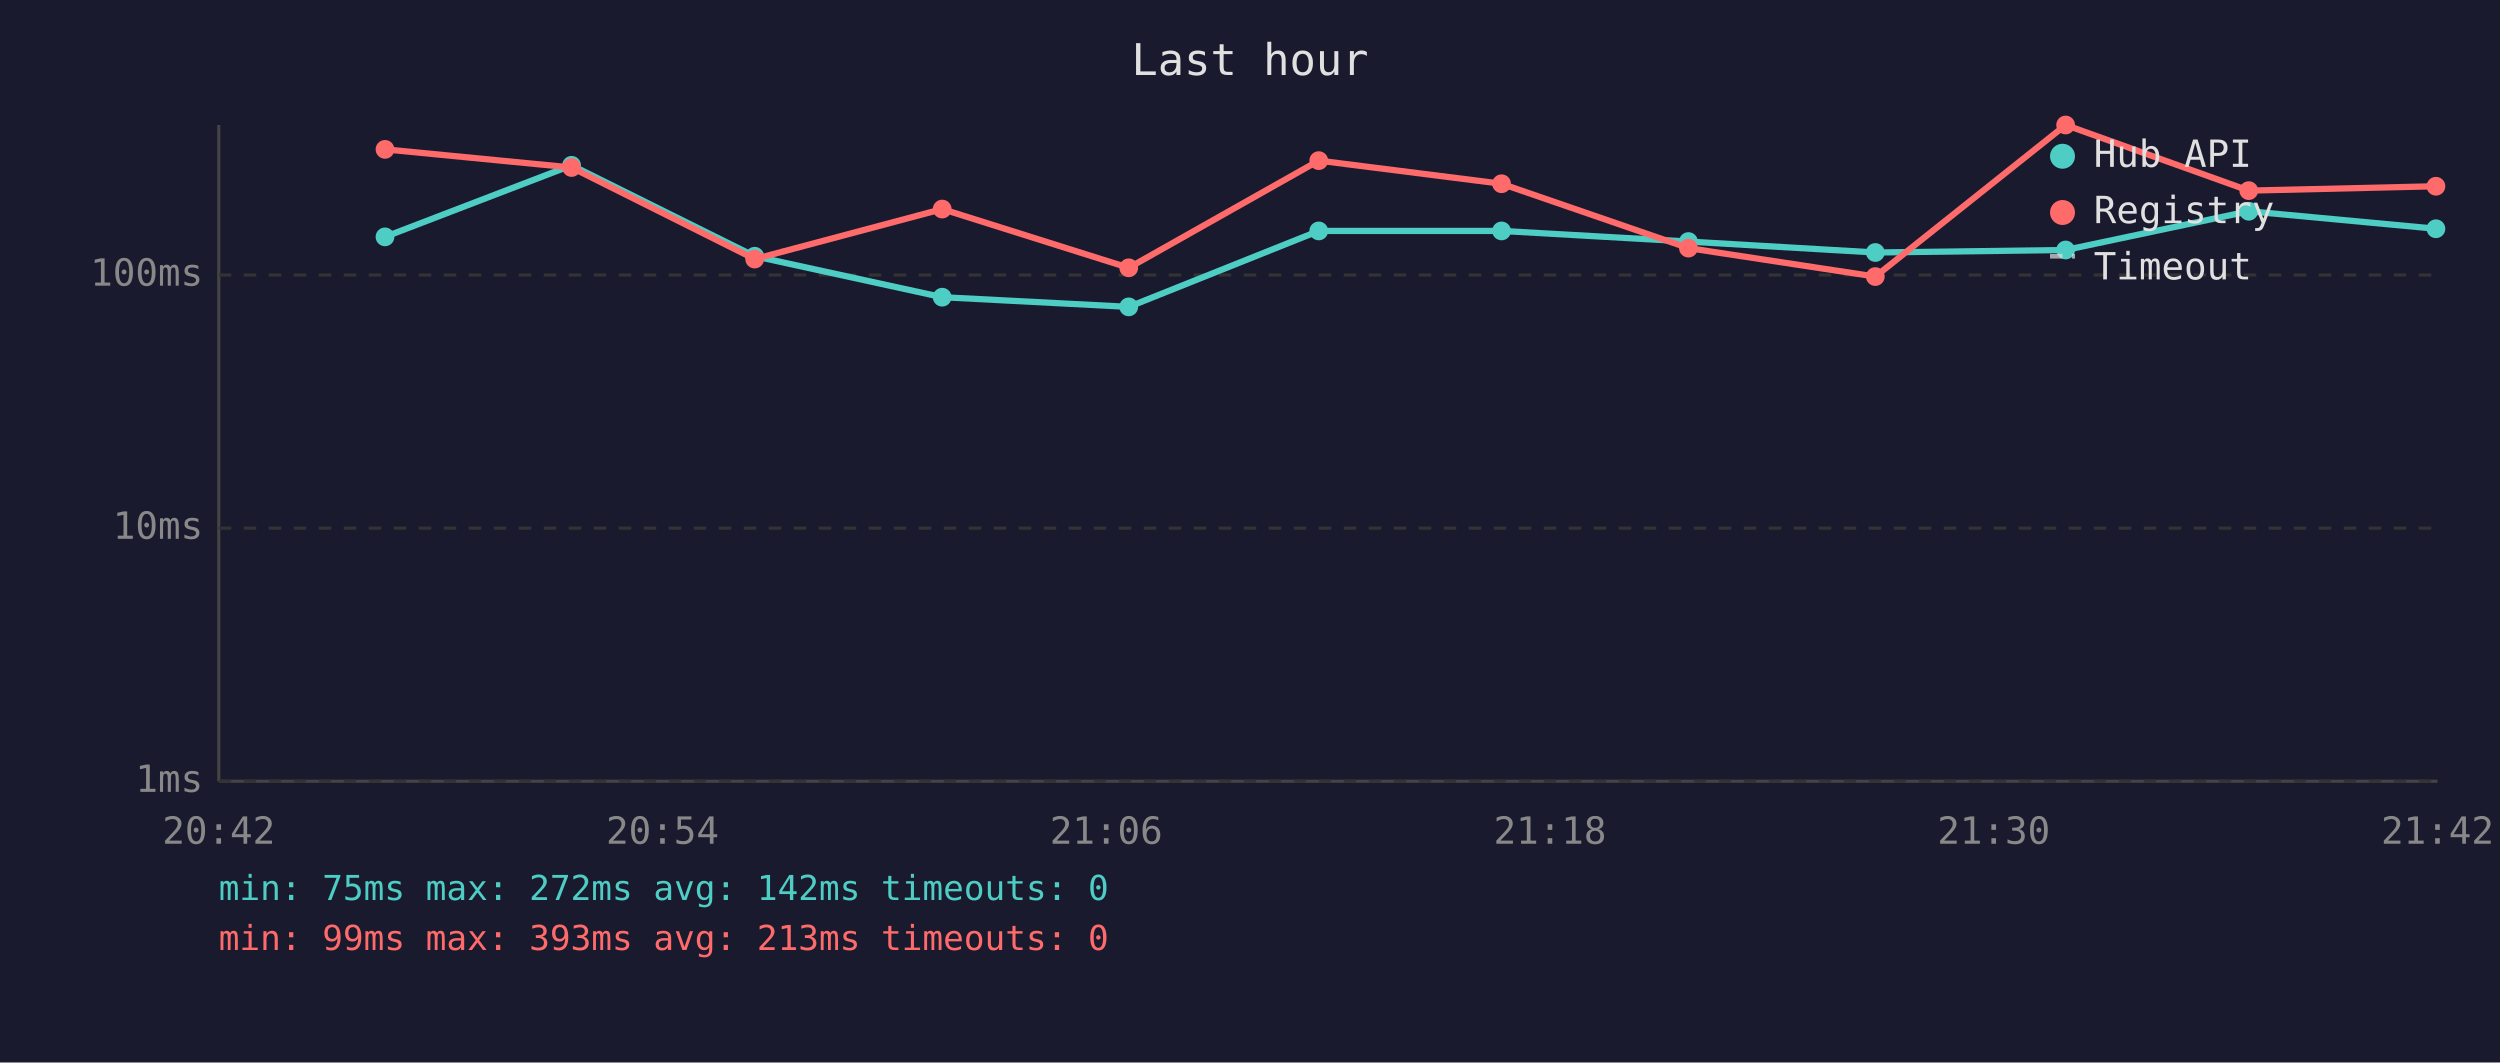
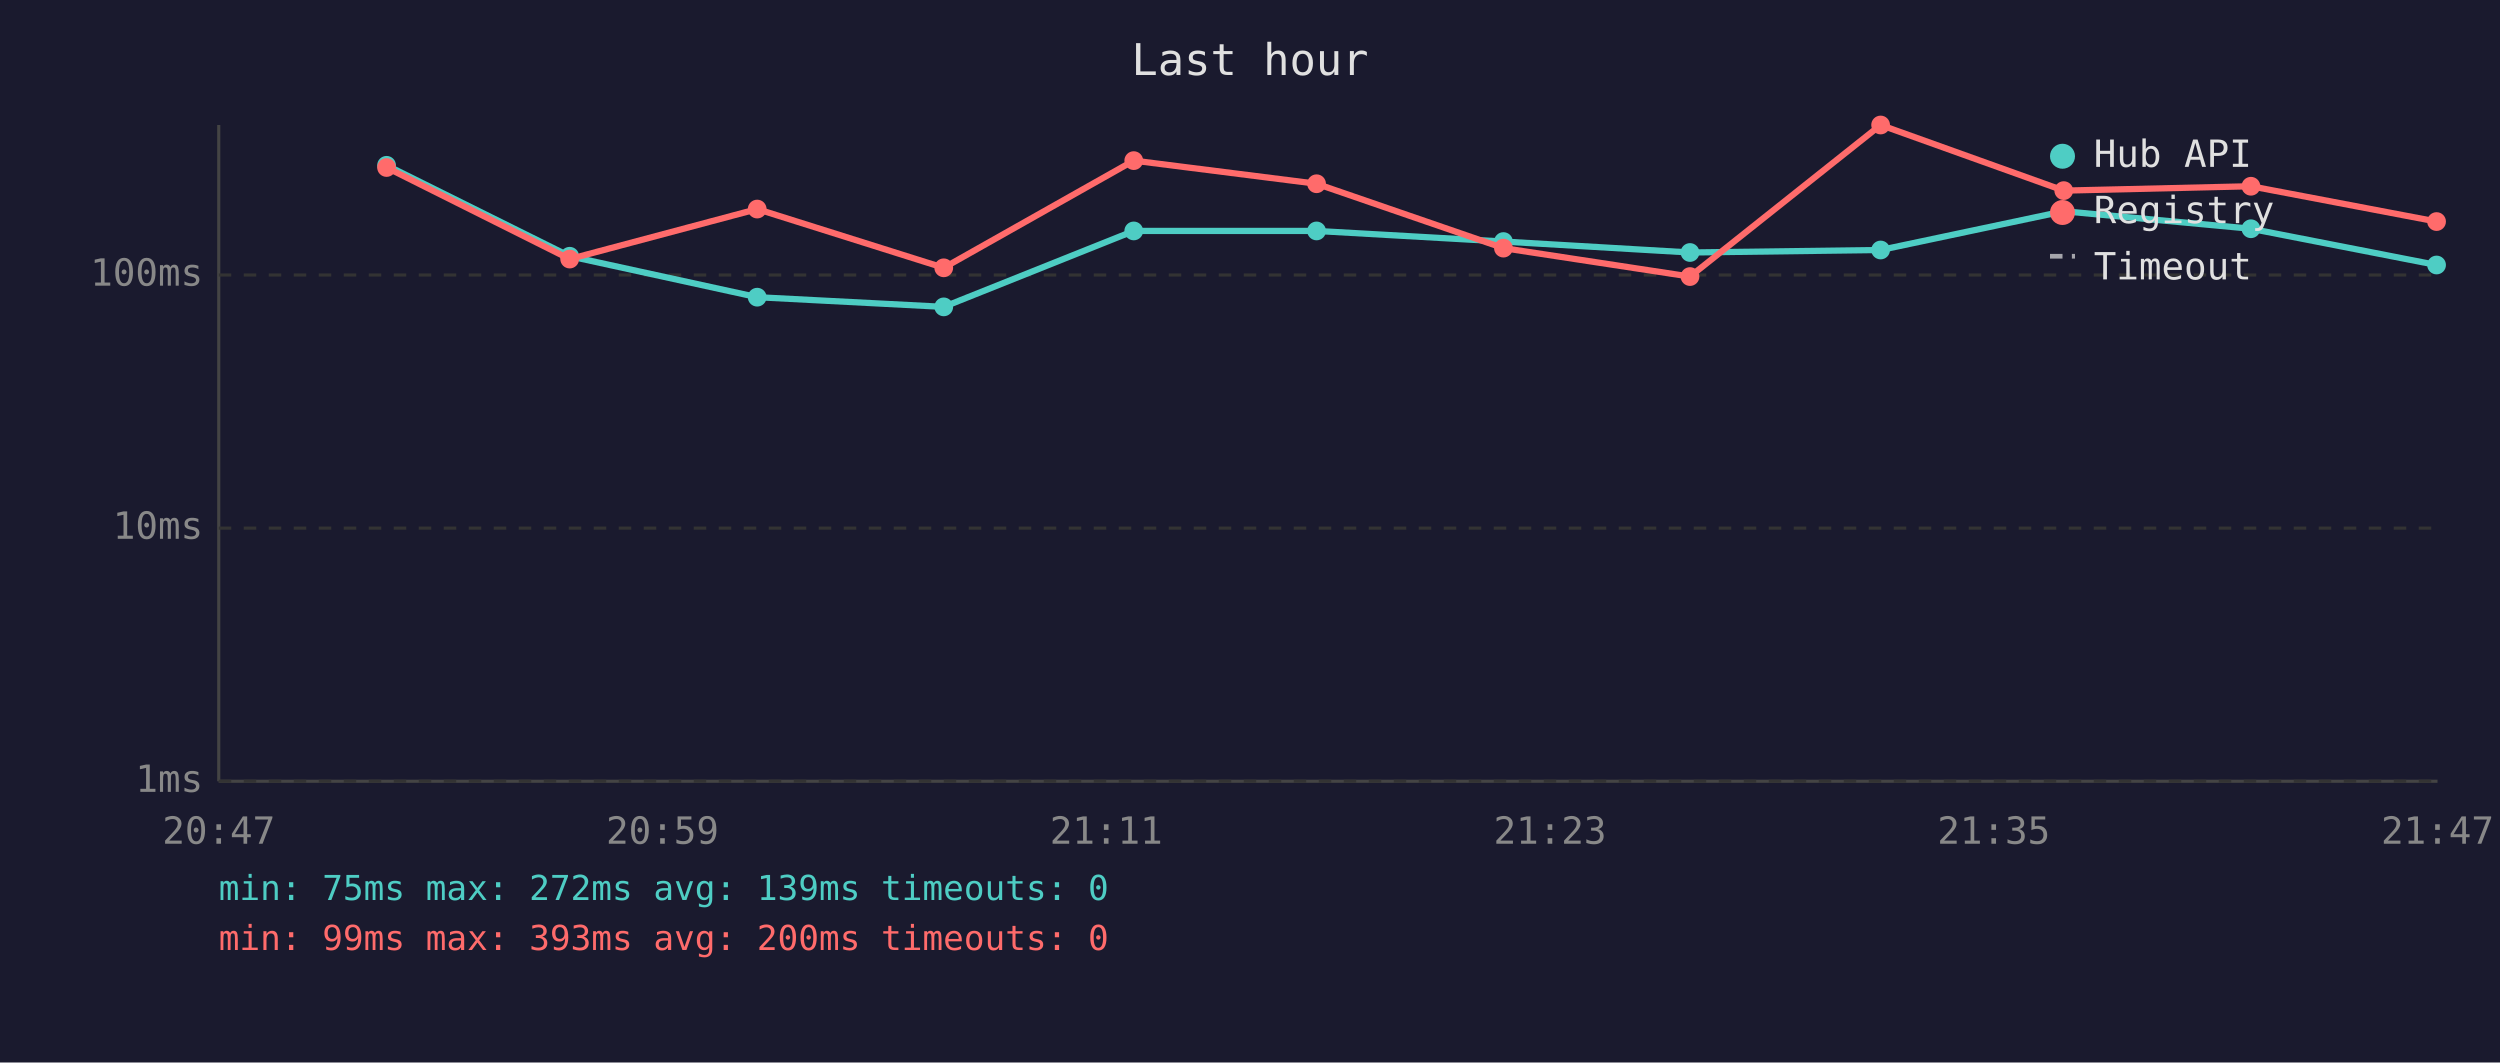
<svg xmlns="http://www.w3.org/2000/svg" viewBox="0 0 800 340" font-family="monospace" font-size="12">
  <rect width="800" height="340" fill="#1a1a2e" />
  <text x="400" y="24" fill="#e0e0e0" font-size="14" text-anchor="middle">Last hour</text>
  <line x1="70" y1="40" x2="70" y2="250" stroke="#444" stroke-width="1" />
  <line x1="70" y1="250" x2="780" y2="250" stroke="#444" stroke-width="1" />
  <line x1="70" y1="250" x2="780" y2="250" stroke="#333" stroke-width="1" stroke-dasharray="4" />
  <text x="65" y="250" fill="#888" text-anchor="end" dominant-baseline="middle">1ms</text>
  <line x1="70" y1="169" x2="780" y2="169" stroke="#333" stroke-width="1" stroke-dasharray="4" />
  <text x="65" y="169" fill="#888" text-anchor="end" dominant-baseline="middle">10ms</text>
  <line x1="70" y1="88" x2="780" y2="88" stroke="#333" stroke-width="1" stroke-dasharray="4" />
  <text x="65" y="88" fill="#888" text-anchor="end" dominant-baseline="middle">100ms</text>
-   <text x="70" y="270" fill="#888" text-anchor="middle">20:42</text>
-   <text x="212" y="270" fill="#888" text-anchor="middle">20:54</text>
-   <text x="354" y="270" fill="#888" text-anchor="middle">21:06</text>
-   <text x="496" y="270" fill="#888" text-anchor="middle">21:18</text>
-   <text x="638" y="270" fill="#888" text-anchor="middle">21:30</text>
-   <text x="780" y="270" fill="#888" text-anchor="middle">21:42</text>
-   <polyline points="123.2,75.8 182.9,52.9 241.5,82.0 301.5,95.1 361.2,98.2 422.0,73.9 480.5,73.9 540.3,77.3 600.1,80.8 661.0,80.0 719.6,67.6 779.5,73.2" fill="none" stroke="#4ecdc4" stroke-width="2" opacity="1" />
-   <circle cx="123.2" cy="75.8" r="3" fill="#4ecdc4" />
-   <circle cx="182.9" cy="52.9" r="3" fill="#4ecdc4" />
-   <circle cx="241.5" cy="82.0" r="3" fill="#4ecdc4" />
-   <circle cx="301.5" cy="95.1" r="3" fill="#4ecdc4" />
-   <circle cx="361.2" cy="98.2" r="3" fill="#4ecdc4" />
-   <circle cx="422.0" cy="73.9" r="3" fill="#4ecdc4" />
-   <circle cx="480.5" cy="73.9" r="3" fill="#4ecdc4" />
-   <circle cx="540.3" cy="77.3" r="3" fill="#4ecdc4" />
-   <circle cx="600.1" cy="80.8" r="3" fill="#4ecdc4" />
-   <circle cx="661.0" cy="80.0" r="3" fill="#4ecdc4" />
-   <circle cx="719.6" cy="67.6" r="3" fill="#4ecdc4" />
-   <circle cx="779.5" cy="73.2" r="3" fill="#4ecdc4" />
-   <polyline points="123.2,47.8 182.9,53.6 241.5,82.9 301.5,66.9 361.2,85.7 422.0,51.4 480.5,58.8 540.3,79.4 600.1,88.5 661.0,40.0 719.6,61.0 779.5,59.6" fill="none" stroke="#ff6b6b" stroke-width="2" opacity="1" />
-   <circle cx="123.2" cy="47.8" r="3" fill="#ff6b6b" />
-   <circle cx="182.9" cy="53.6" r="3" fill="#ff6b6b" />
-   <circle cx="241.5" cy="82.9" r="3" fill="#ff6b6b" />
-   <circle cx="301.5" cy="66.9" r="3" fill="#ff6b6b" />
-   <circle cx="361.2" cy="85.7" r="3" fill="#ff6b6b" />
-   <circle cx="422.0" cy="51.4" r="3" fill="#ff6b6b" />
-   <circle cx="480.5" cy="58.8" r="3" fill="#ff6b6b" />
-   <circle cx="540.3" cy="79.4" r="3" fill="#ff6b6b" />
-   <circle cx="600.1" cy="88.5" r="3" fill="#ff6b6b" />
-   <circle cx="661.0" cy="40.0" r="3" fill="#ff6b6b" />
-   <circle cx="719.6" cy="61.0" r="3" fill="#ff6b6b" />
-   <circle cx="779.5" cy="59.6" r="3" fill="#ff6b6b" />
+   <text x="70" y="270" fill="#888" text-anchor="middle">20:47</text>
+   <text x="212" y="270" fill="#888" text-anchor="middle">20:59</text>
+   <text x="354" y="270" fill="#888" text-anchor="middle">21:11</text>
+   <text x="496" y="270" fill="#888" text-anchor="middle">21:23</text>
+   <text x="638" y="270" fill="#888" text-anchor="middle">21:35</text>
+   <text x="780" y="270" fill="#888" text-anchor="middle">21:47</text>
+   <polyline points="123.7,52.9 182.3,82.0 242.3,95.1 302.0,98.2 362.8,73.9 421.3,73.9 481.1,77.3 540.8,80.8 601.8,80.0 660.4,67.6 720.3,73.2 779.7,84.8" fill="none" stroke="#4ecdc4" stroke-width="2" opacity="1" />
+   <circle cx="123.7" cy="52.9" r="3" fill="#4ecdc4" />
+   <circle cx="182.3" cy="82.0" r="3" fill="#4ecdc4" />
+   <circle cx="242.3" cy="95.1" r="3" fill="#4ecdc4" />
+   <circle cx="302.0" cy="98.2" r="3" fill="#4ecdc4" />
+   <circle cx="362.8" cy="73.9" r="3" fill="#4ecdc4" />
+   <circle cx="421.3" cy="73.9" r="3" fill="#4ecdc4" />
+   <circle cx="481.1" cy="77.3" r="3" fill="#4ecdc4" />
+   <circle cx="540.8" cy="80.8" r="3" fill="#4ecdc4" />
+   <circle cx="601.8" cy="80.0" r="3" fill="#4ecdc4" />
+   <circle cx="660.4" cy="67.6" r="3" fill="#4ecdc4" />
+   <circle cx="720.3" cy="73.2" r="3" fill="#4ecdc4" />
+   <circle cx="779.7" cy="84.8" r="3" fill="#4ecdc4" />
+   <polyline points="123.7,53.6 182.3,82.9 242.3,66.9 302.0,85.7 362.8,51.4 421.3,58.8 481.1,79.4 540.8,88.5 601.8,40.0 660.4,61.0 720.3,59.6 779.7,70.9" fill="none" stroke="#ff6b6b" stroke-width="2" opacity="1" />
+   <circle cx="123.7" cy="53.6" r="3" fill="#ff6b6b" />
+   <circle cx="182.3" cy="82.9" r="3" fill="#ff6b6b" />
+   <circle cx="242.3" cy="66.9" r="3" fill="#ff6b6b" />
+   <circle cx="302.0" cy="85.7" r="3" fill="#ff6b6b" />
+   <circle cx="362.8" cy="51.4" r="3" fill="#ff6b6b" />
+   <circle cx="421.3" cy="58.8" r="3" fill="#ff6b6b" />
+   <circle cx="481.1" cy="79.4" r="3" fill="#ff6b6b" />
+   <circle cx="540.8" cy="88.5" r="3" fill="#ff6b6b" />
+   <circle cx="601.8" cy="40.0" r="3" fill="#ff6b6b" />
+   <circle cx="660.4" cy="61.0" r="3" fill="#ff6b6b" />
+   <circle cx="720.3" cy="59.6" r="3" fill="#ff6b6b" />
+   <circle cx="779.7" cy="70.9" r="3" fill="#ff6b6b" />
  <circle cx="660" cy="50" r="4" fill="#4ecdc4" />
  <text x="670" y="50" fill="#e0e0e0" dominant-baseline="middle">Hub API</text>
  <circle cx="660" cy="68" r="4" fill="#ff6b6b" />
  <text x="670" y="68" fill="#e0e0e0" dominant-baseline="middle">Registry</text>
  <line x1="656" y1="82" x2="664" y2="82" stroke="#e0e0e0" stroke-width="1.5" stroke-dasharray="4,3" opacity="0.7" />
  <text x="670" y="86" fill="#e0e0e0" dominant-baseline="middle">Timeout</text>
-   <text x="70" y="288" fill="#4ecdc4" font-size="11">min: 75ms  max: 272ms  avg: 142ms  timeouts: 0</text>
-   <text x="70" y="304" fill="#ff6b6b" font-size="11">min: 99ms  max: 393ms  avg: 213ms  timeouts: 0</text>
+   <text x="70" y="288" fill="#4ecdc4" font-size="11">min: 75ms  max: 272ms  avg: 139ms  timeouts: 0</text>
+   <text x="70" y="304" fill="#ff6b6b" font-size="11">min: 99ms  max: 393ms  avg: 200ms  timeouts: 0</text>
</svg>
